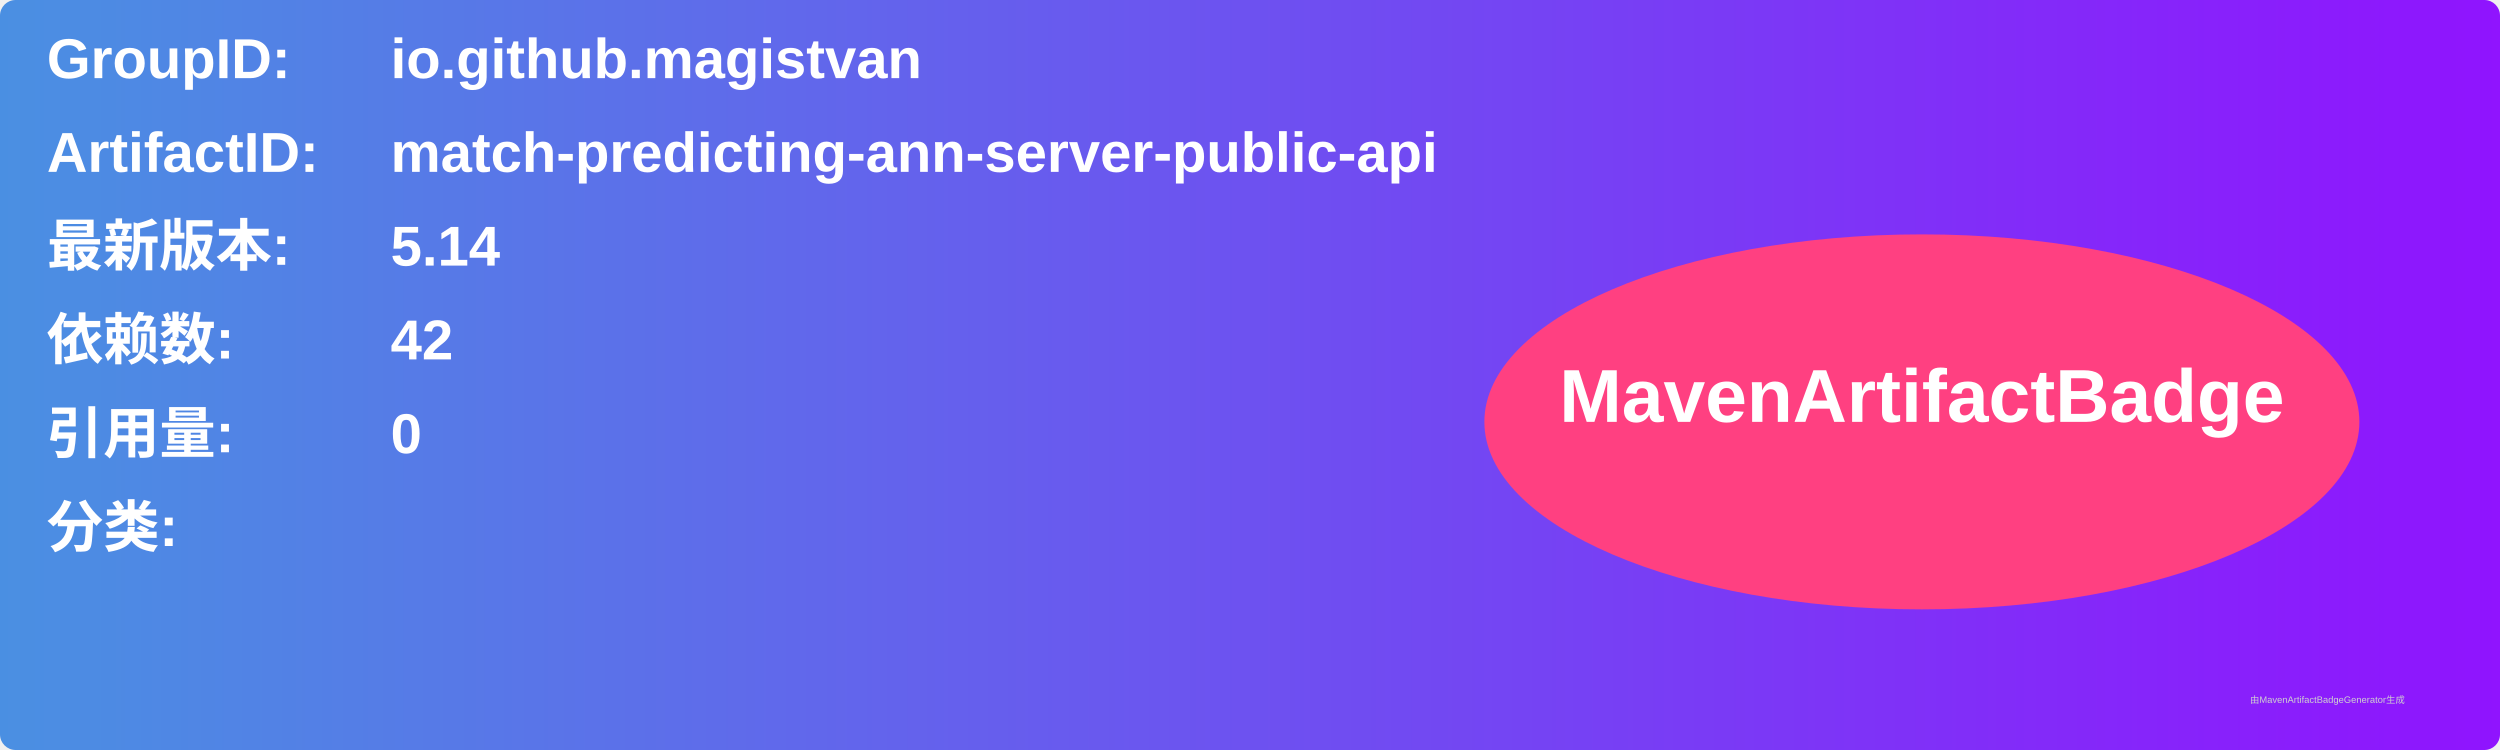
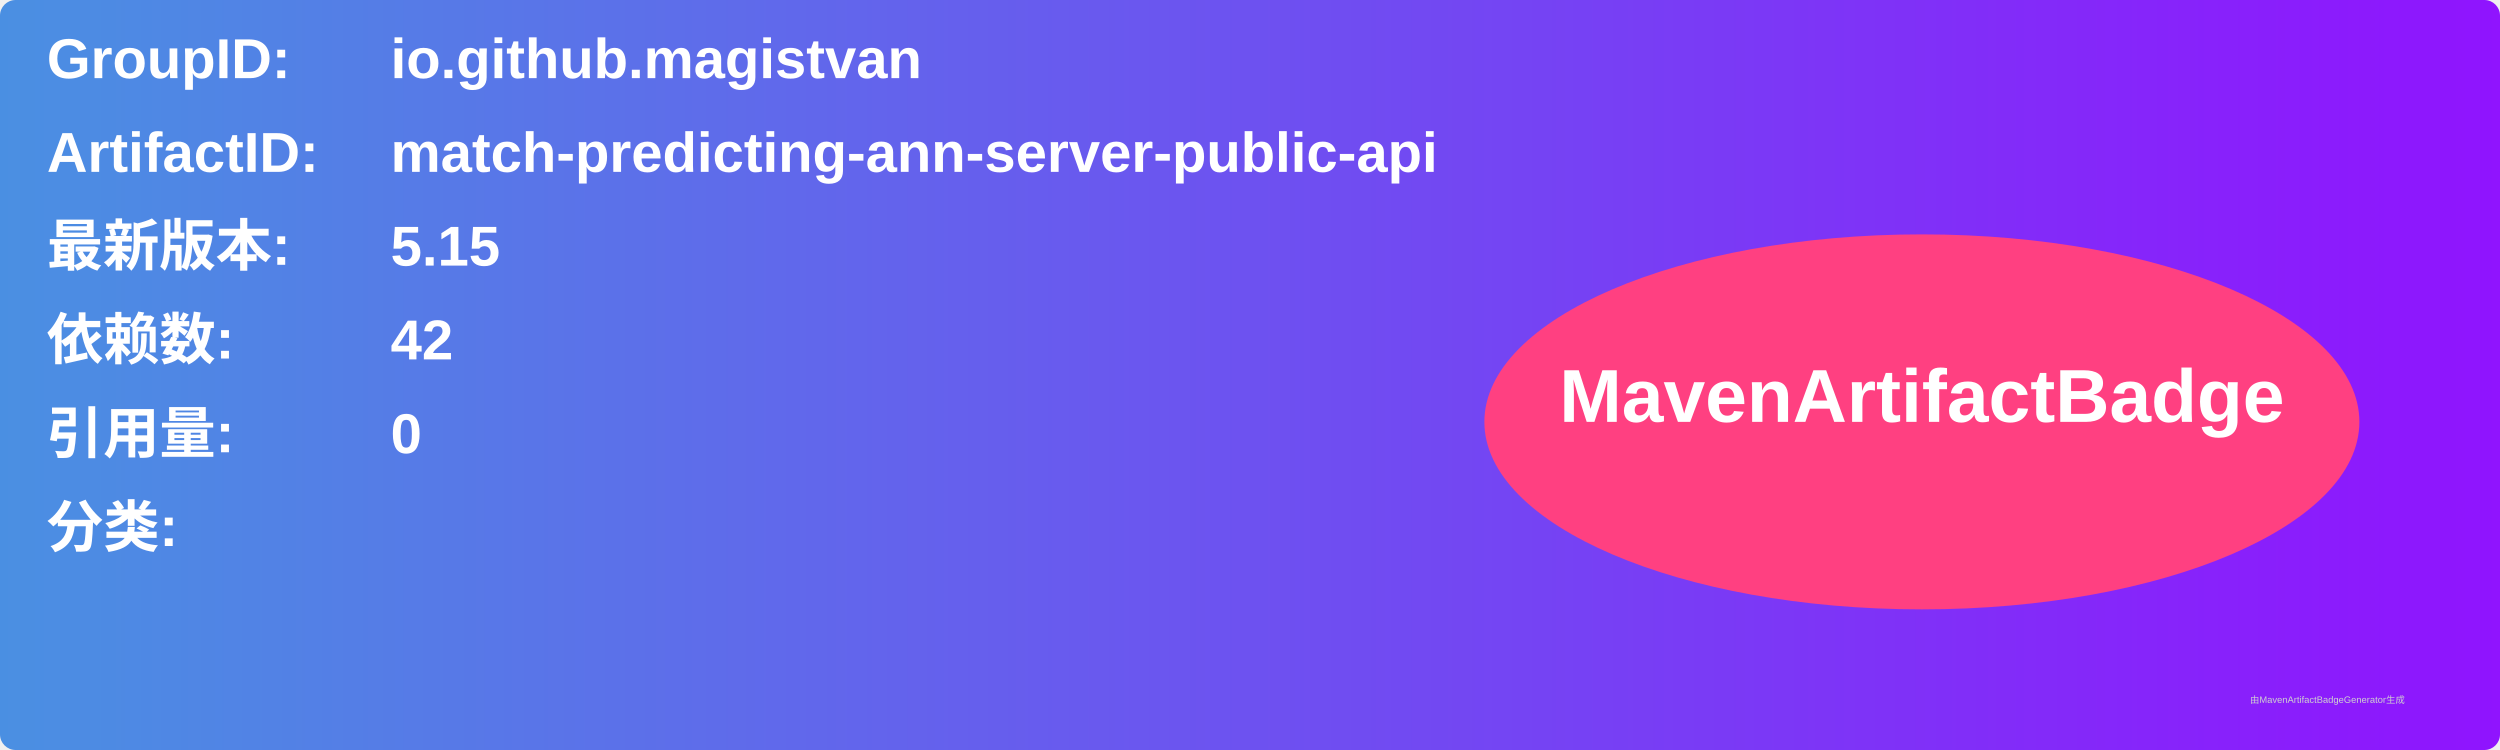
<svg xmlns="http://www.w3.org/2000/svg" width="800" height="240" viewBox="0 0 800 240">
  <linearGradient id="grad" x1="0%" y1="0%" x2="100%" y2="0%">
    <stop offset="0%" stop-color="#4a90e2" />
    <stop offset="100%" stop-color="#9013fe" />
  </linearGradient>
  <rect width="100%" height="100%" rx="5" ry="5" fill="url(#grad)" />
  <g transform="translate(15, 15)">
    <text x="0" y="10" font-family="Arial" font-size="18" fill="white" font-weight="bold" width="260">GroupID:</text>
    <text x="110" y="10" font-family="Arial" font-size="18" fill="white" font-weight="bold" width="460">io.github.magistvan</text>
    <text x="0" y="40" font-family="Arial" font-size="18" fill="white" font-weight="bold" width="260">ArtifactID:</text>
    <text x="110" y="40" font-family="Arial" font-size="18" fill="white" font-weight="bold" width="460">match-predicting-ann-server-public-api</text>
    <text x="0" y="70" font-family="Arial" font-size="18" fill="white" font-weight="bold">最新版本:</text>
    <text x="110" y="70" font-family="Arial" font-size="18" fill="white" font-weight="bold">
-       <tspan font-weight="bold">5.14</tspan>
+       <tspan font-weight="bold">5.15</tspan>
    </text>
    <text x="0" y="100" font-family="Arial" font-size="18" fill="white" font-weight="bold">依赖数: </text>
    <text x="110" y="100" font-family="Arial" font-size="18" fill="white">
      <tspan font-weight="bold">42</tspan>
    </text>
    <text x="0" y="130" font-family="Arial" font-size="18" fill="white" font-weight="bold">引用量: </text>
    <text x="110" y="130" font-family="Arial" font-size="18" fill="white">
      <tspan font-weight="bold">0</tspan>
    </text>
    <text x="0" y="160" font-family="Arial" font-size="18" fill="white" font-weight="bold">分类:</text>
    <text x="10" y="190" font-family="Arial" font-size="10" fill="white">
      <tspan font-weight="bold" />
    </text>
    <ellipse cx="600" cy="120" rx="140" ry="60" fill="#ff4081" />
    <text x="600" y="120" text-anchor="middle" font-family="Arial" font-size="24" fill="white" font-weight="bold">MavenArtifactBadge</text>
  </g>
  <text x="720" y="225" font-family="Arial" font-size="3" fill="#d0d0d0">由MavenArtifactBadgeGenerator生成</text>
</svg>
